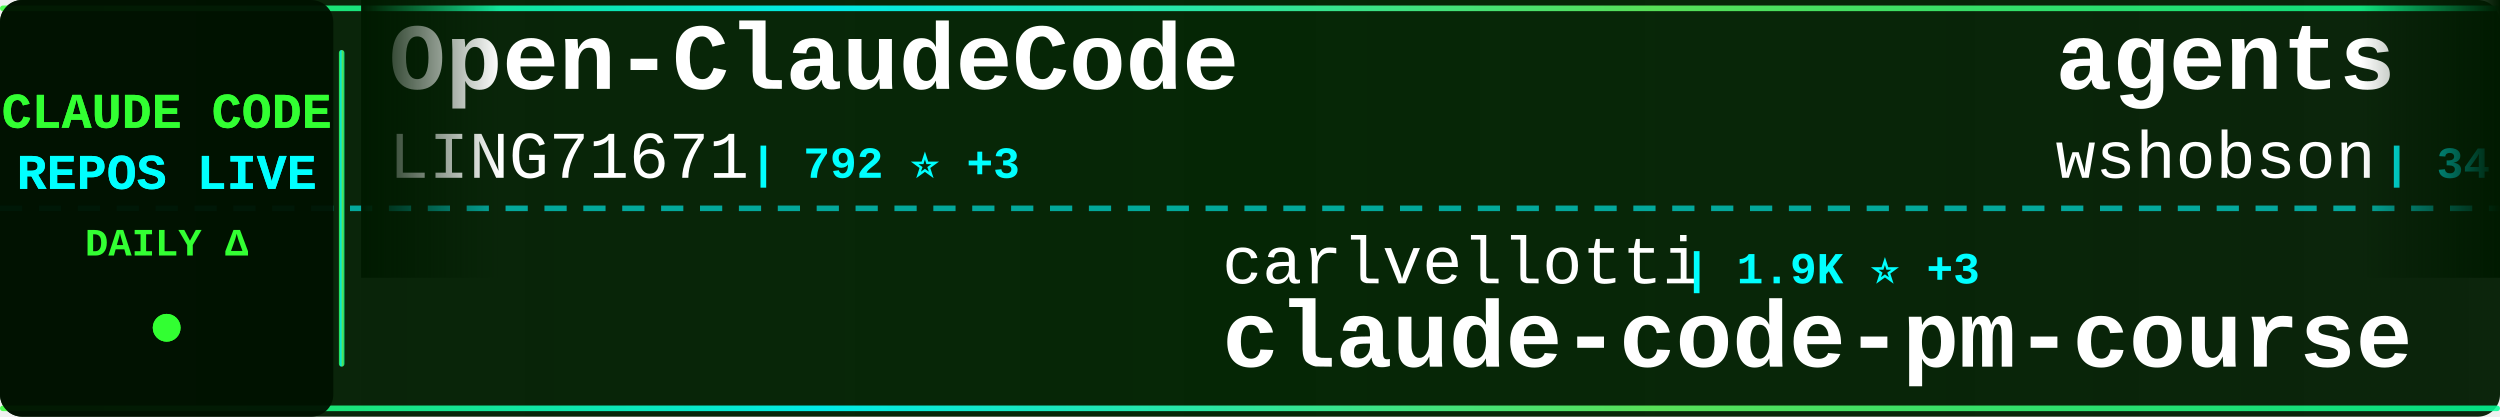
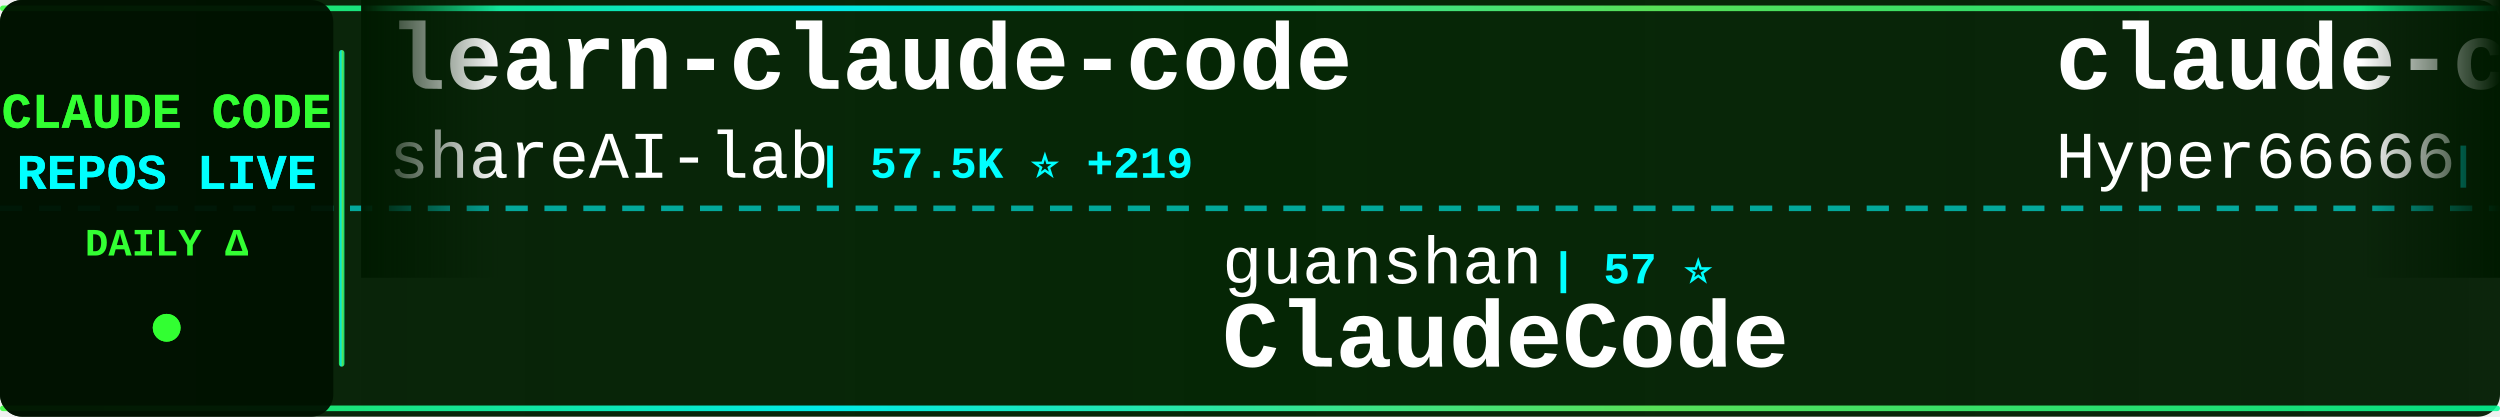
<svg xmlns="http://www.w3.org/2000/svg" width="900" height="150">
  <defs>
    <linearGradient id="tickerBg" x1="0%" y1="0%" x2="100%" y2="0%">
      <stop offset="0%" style="stop-color:#001a00;stop-opacity:0.95" />
      <stop offset="50%" style="stop-color:#002200;stop-opacity:0.98" />
      <stop offset="100%" style="stop-color:#001a00;stop-opacity:0.95" />
    </linearGradient>
    <linearGradient id="borderGrad" x1="0%" y1="0%" x2="100%" y2="0%">
      <stop offset="0%" style="stop-color:#33ff33;stop-opacity:0.85">
        <animate attributeName="stop-opacity" values="0.85;1;0.85" dur="2s" repeatCount="indefinite" />
      </stop>
      <stop offset="33%" style="stop-color:#00ffff;stop-opacity:0.9">
        <animate attributeName="stop-opacity" values="0.9;1;0.9" dur="2.2s" repeatCount="indefinite" />
      </stop>
      <stop offset="66%" style="stop-color:#66ff66;stop-opacity:0.85">
        <animate attributeName="stop-opacity" values="0.85;1;0.85" dur="1.8s" repeatCount="indefinite" />
      </stop>
      <stop offset="100%" style="stop-color:#00ff99;stop-opacity:0.85">
        <animate attributeName="stop-opacity" values="0.85;1;0.85" dur="2s" repeatCount="indefinite" />
      </stop>
    </linearGradient>
    <filter id="textGlow">
      <feGaussianBlur stdDeviation="0.1" result="coloredBlur" />
      <feMerge>
        <feMergeNode in="coloredBlur" />
        <feMergeNode in="SourceGraphic" />
      </feMerge>
    </filter>
    <filter id="metricGlow">
      <feGaussianBlur stdDeviation="0.2" result="coloredBlur" />
      <feMerge>
        <feMergeNode in="coloredBlur" />
        <feMergeNode in="SourceGraphic" />
      </feMerge>
    </filter>
    <linearGradient id="leftFade" x1="0%" y1="0%" x2="100%" y2="0%">
      <stop offset="0%" style="stop-color:#001a00;stop-opacity:1" />
      <stop offset="100%" style="stop-color:#001a00;stop-opacity:0" />
    </linearGradient>
    <linearGradient id="rightFade" x1="0%" y1="0%" x2="100%" y2="0%">
      <stop offset="0%" style="stop-color:#001a00;stop-opacity:0" />
      <stop offset="100%" style="stop-color:#001a00;stop-opacity:1" />
    </linearGradient>
  </defs>
  <rect width="900" height="150" fill="url(#tickerBg)" rx="8" />
  <rect x="0" y="2" width="900" height="2" fill="url(#borderGrad)" rx="1" />
  <rect x="0" y="146" width="900" height="2" fill="url(#borderGrad)" rx="1" />
  <line x1="0" y1="75" x2="900" y2="75" stroke="#00ffff" stroke-width="2" stroke-dasharray="8 6" opacity="0.6" />
  <rect x="0" y="0" width="120" height="150" fill="#001100" opacity="0.95" rx="8" />
  <text x="60" y="46" font-family="'Courier New', monospace" font-size="18" font-weight="bold" fill="#33ff33" text-anchor="middle" filter="url(#textGlow)">
    CLAUDE CODE
  </text>
  <text x="60" y="68" font-family="'Courier New', monospace" font-size="18" font-weight="bold" fill="#00ffff" text-anchor="middle" filter="url(#textGlow)">
    REPOS LIVE
  </text>
  <text x="60" y="92" font-family="'Courier New', monospace" font-size="14" font-weight="bold" fill="#33ff33" text-anchor="middle">
    DAILY Δ
  </text>
  <circle cx="60" cy="118" r="5" fill="#33ff33" filter="url(#metricGlow)">
    <animate attributeName="r" values="4;6;4" dur="1.5s" repeatCount="indefinite" />
    <animate attributeName="opacity" values="0.6;1;0.6" dur="1.5s" repeatCount="indefinite" />
  </circle>
  <rect x="122" y="18" width="2" height="114" fill="url(#borderGrad)" rx="1" />
  <clipPath id="tickerClip">
    <rect x="130" y="0" width="770" height="150" />
  </clipPath>
  <g clip-path="url(#tickerClip)">
    <g id="tickerItems">
      <animateTransform attributeName="transform" attributeType="XML" type="translate" from="0 0" to="-3000 0" dur="54s" repeatCount="indefinite" />
      <g transform="translate(0, 0)">
-         <text x="140" y="32" font-family="'Courier New', monospace" font-size="34" font-weight="bold" fill="#ffffff">Open-ClaudeCode</text>
-         <text x="140" y="64" font-family="'Courier New', monospace" font-size="24" font-weight="normal" fill="#ffffff" opacity="1.0">LING71671</text>
-         <text x="270" y="64" font-family="'Courier New', monospace" font-size="16" font-weight="bold" fill="#00ffff"> | 792 ⭐ +3</text>
+         <text x="140" y="32" font-family="'Courier New', monospace" font-size="34" font-weight="bold" fill="#ffffff">learn-claude-code</text>
+         <text x="140" y="64" font-family="'Courier New', monospace" font-size="24" font-weight="normal" fill="#ffffff" opacity="1.0">shareAI-lab</text>
+         <text x="294" y="64" font-family="'Courier New', monospace" font-size="16" font-weight="bold" fill="#00ffff"> | 57.5K ⭐ +219</text>
      </g>
      <g transform="translate(300, 0)">
-         <text x="140" y="102" font-family="'Courier New', monospace" font-size="24" font-weight="normal" fill="#ffffff" opacity="1.0">carlvellotti</text>
-         <text x="306" y="102" font-family="'Courier New', monospace" font-size="16" font-weight="bold" fill="#00ffff"> | 1.9K ⭐ +3</text>
-         <text x="140" y="132" font-family="'Courier New', monospace" font-size="34" font-weight="bold" fill="#ffffff">claude-code-pm-course</text>
+         <text x="140" y="102" font-family="'Courier New', monospace" font-size="24" font-weight="normal" fill="#ffffff" opacity="1.0">guanshan</text>
+         <text x="258" y="102" font-family="'Courier New', monospace" font-size="16" font-weight="bold" fill="#00ffff"> | 57 ⭐</text>
+         <text x="140" y="132" font-family="'Courier New', monospace" font-size="34" font-weight="bold" fill="#ffffff">ClaudeCode</text>
      </g>
      <g transform="translate(600, 0)">
-         <text x="140" y="32" font-family="'Courier New', monospace" font-size="34" font-weight="bold" fill="#ffffff">agents</text>
-         <text x="140" y="64" font-family="'Courier New', monospace" font-size="24" font-weight="normal" fill="#ffffff" opacity="1.0">wshobson</text>
-         <text x="258" y="64" font-family="'Courier New', monospace" font-size="16" font-weight="bold" fill="#00ffff"> | 34.6K ⭐ +63</text>
+         <text x="140" y="32" font-family="'Courier New', monospace" font-size="34" font-weight="bold" fill="#ffffff">claude-code-sourcemap</text>
+         <text x="140" y="64" font-family="'Courier New', monospace" font-size="24" font-weight="normal" fill="#ffffff" opacity="1.0">Hyper66666</text>
+         <text x="282" y="64" font-family="'Courier New', monospace" font-size="16" font-weight="bold" fill="#00ffff"> | 212 ⭐</text>
      </g>
      <g transform="translate(900, 0)">
-         <text x="140" y="102" font-family="'Courier New', monospace" font-size="24" font-weight="normal" fill="#ffffff" opacity="1.0">affaan-m</text>
-         <text x="258" y="102" font-family="'Courier New', monospace" font-size="16" font-weight="bold" fill="#00ffff"> | 170.4K ⭐ +859</text>
-         <text x="140" y="132" font-family="'Courier New', monospace" font-size="34" font-weight="bold" fill="#ffffff">everything-claude-code</text>
+         <text x="140" y="102" font-family="'Courier New', monospace" font-size="24" font-weight="normal" fill="#ffffff" opacity="1.0">Yuyz0112</text>
+         <text x="258" y="102" font-family="'Courier New', monospace" font-size="16" font-weight="bold" fill="#00ffff"> | 2.4K ⭐ +1</text>
+         <text x="140" y="132" font-family="'Courier New', monospace" font-size="34" font-weight="bold" fill="#ffffff">claude-code-reverse</text>
      </g>
      <g transform="translate(1200, 0)">
-         <text x="140" y="32" font-family="'Courier New', monospace" font-size="34" font-weight="bold" fill="#ffffff">claude-code-telegram</text>
-         <text x="140" y="64" font-family="'Courier New', monospace" font-size="24" font-weight="normal" fill="#ffffff" opacity="1.0">RichardAtCT</text>
-         <text x="294" y="64" font-family="'Courier New', monospace" font-size="16" font-weight="bold" fill="#00ffff"> | 2.5K ⭐ +6</text>
+         <text x="140" y="32" font-family="'Courier New', monospace" font-size="34" font-weight="bold" fill="#ffffff">claude-code-from-source</text>
+         <text x="140" y="64" font-family="'Courier New', monospace" font-size="24" font-weight="normal" fill="#ffffff" opacity="1.0">alejandrobalderas</text>
+         <text x="366" y="64" font-family="'Courier New', monospace" font-size="16" font-weight="bold" fill="#00ffff"> | 1.8K ⭐ +8</text>
      </g>
      <g transform="translate(1500, 0)">
-         <text x="140" y="102" font-family="'Courier New', monospace" font-size="24" font-weight="normal" fill="#ffffff" opacity="1.0">kodu-ai</text>
-         <text x="246" y="102" font-family="'Courier New', monospace" font-size="16" font-weight="bold" fill="#00ffff"> | 5.3K ⭐ +2</text>
-         <text x="140" y="132" font-family="'Courier New', monospace" font-size="34" font-weight="bold" fill="#ffffff">claude-coder</text>
+         <text x="140" y="102" font-family="'Courier New', monospace" font-size="24" font-weight="normal" fill="#ffffff" opacity="1.0">ChrisWiles</text>
+         <text x="282" y="102" font-family="'Courier New', monospace" font-size="16" font-weight="bold" fill="#00ffff"> | 5.9K ⭐ +5</text>
+         <text x="140" y="132" font-family="'Courier New', monospace" font-size="34" font-weight="bold" fill="#ffffff">claude-code-showcase</text>
      </g>
      <g transform="translate(1800, 0)">
        <text x="140" y="32" font-family="'Courier New', monospace" font-size="34" font-weight="bold" fill="#ffffff">claude-code-tips</text>
        <text x="140" y="64" font-family="'Courier New', monospace" font-size="24" font-weight="normal" fill="#ffffff" opacity="1.0">ykdojo</text>
-         <text x="234" y="64" font-family="'Courier New', monospace" font-size="16" font-weight="bold" fill="#00ffff"> | 8.0K ⭐ +23</text>
+         <text x="234" y="64" font-family="'Courier New', monospace" font-size="16" font-weight="bold" fill="#00ffff"> | 8.0K ⭐ +20</text>
      </g>
      <g transform="translate(2100, 0)">
-         <text x="140" y="102" font-family="'Courier New', monospace" font-size="24" font-weight="normal" fill="#ffffff" opacity="1.0">ding113</text>
-         <text x="246" y="102" font-family="'Courier New', monospace" font-size="16" font-weight="bold" fill="#00ffff"> | 2.7K ⭐ +18</text>
-         <text x="140" y="132" font-family="'Courier New', monospace" font-size="34" font-weight="bold" fill="#ffffff">claude-code-hub</text>
+         <text x="140" y="102" font-family="'Courier New', monospace" font-size="24" font-weight="normal" fill="#ffffff" opacity="1.0">snarktank</text>
+         <text x="270" y="102" font-family="'Courier New', monospace" font-size="16" font-weight="bold" fill="#00ffff"> | 18.2K ⭐ +86</text>
+         <text x="140" y="132" font-family="'Courier New', monospace" font-size="34" font-weight="bold" fill="#ffffff">ralph</text>
      </g>
      <g transform="translate(2400, 0)">
-         <text x="140" y="32" font-family="'Courier New', monospace" font-size="34" font-weight="bold" fill="#ffffff">Claude-code</text>
-         <text x="140" y="64" font-family="'Courier New', monospace" font-size="24" font-weight="normal" fill="#ffffff" opacity="1.0">zstmfhy</text>
-         <text x="246" y="64" font-family="'Courier New', monospace" font-size="16" font-weight="bold" fill="#00ffff"> | 190 ⭐</text>
+         <text x="140" y="32" font-family="'Courier New', monospace" font-size="34" font-weight="bold" fill="#ffffff">how-claude-code-works</text>
+         <text x="140" y="64" font-family="'Courier New', monospace" font-size="24" font-weight="normal" fill="#ffffff" opacity="1.0">Windy3f3f3f3f</text>
+         <text x="318" y="64" font-family="'Courier New', monospace" font-size="16" font-weight="bold" fill="#00ffff"> | 2.1K ⭐ +11</text>
      </g>
      <g transform="translate(2700, 0)">
-         <text x="140" y="102" font-family="'Courier New', monospace" font-size="24" font-weight="normal" fill="#ffffff" opacity="1.0">sickn33</text>
-         <text x="246" y="102" font-family="'Courier New', monospace" font-size="16" font-weight="bold" fill="#00ffff"> | 35.8K ⭐ +168</text>
-         <text x="140" y="132" font-family="'Courier New', monospace" font-size="34" font-weight="bold" fill="#ffffff">antigravity-awesome-skil...</text>
+         <text x="140" y="102" font-family="'Courier New', monospace" font-size="24" font-weight="normal" fill="#ffffff" opacity="1.0">hangsman</text>
+         <text x="258" y="102" font-family="'Courier New', monospace" font-size="16" font-weight="bold" fill="#00ffff"> | 762 ⭐</text>
+         <text x="140" y="132" font-family="'Courier New', monospace" font-size="34" font-weight="bold" fill="#ffffff">claude-code-source</text>
      </g>
      <g transform="translate(3000, 0)">
-         <text x="140" y="32" font-family="'Courier New', monospace" font-size="34" font-weight="bold" fill="#ffffff">Open-ClaudeCode</text>
-         <text x="140" y="64" font-family="'Courier New', monospace" font-size="24" font-weight="normal" fill="#ffffff" opacity="1.0">LING71671</text>
-         <text x="270" y="64" font-family="'Courier New', monospace" font-size="16" font-weight="bold" fill="#00ffff"> | 792 ⭐ +3</text>
+         <text x="140" y="32" font-family="'Courier New', monospace" font-size="34" font-weight="bold" fill="#ffffff">learn-claude-code</text>
+         <text x="140" y="64" font-family="'Courier New', monospace" font-size="24" font-weight="normal" fill="#ffffff" opacity="1.0">shareAI-lab</text>
+         <text x="294" y="64" font-family="'Courier New', monospace" font-size="16" font-weight="bold" fill="#00ffff"> | 57.5K ⭐ +219</text>
      </g>
      <g transform="translate(3300, 0)">
-         <text x="140" y="102" font-family="'Courier New', monospace" font-size="24" font-weight="normal" fill="#ffffff" opacity="1.0">carlvellotti</text>
-         <text x="306" y="102" font-family="'Courier New', monospace" font-size="16" font-weight="bold" fill="#00ffff"> | 1.9K ⭐ +3</text>
-         <text x="140" y="132" font-family="'Courier New', monospace" font-size="34" font-weight="bold" fill="#ffffff">claude-code-pm-course</text>
+         <text x="140" y="102" font-family="'Courier New', monospace" font-size="24" font-weight="normal" fill="#ffffff" opacity="1.0">guanshan</text>
+         <text x="258" y="102" font-family="'Courier New', monospace" font-size="16" font-weight="bold" fill="#00ffff"> | 57 ⭐</text>
+         <text x="140" y="132" font-family="'Courier New', monospace" font-size="34" font-weight="bold" fill="#ffffff">ClaudeCode</text>
      </g>
      <g transform="translate(3600, 0)">
-         <text x="140" y="32" font-family="'Courier New', monospace" font-size="34" font-weight="bold" fill="#ffffff">agents</text>
-         <text x="140" y="64" font-family="'Courier New', monospace" font-size="24" font-weight="normal" fill="#ffffff" opacity="1.0">wshobson</text>
-         <text x="258" y="64" font-family="'Courier New', monospace" font-size="16" font-weight="bold" fill="#00ffff"> | 34.6K ⭐ +63</text>
+         <text x="140" y="32" font-family="'Courier New', monospace" font-size="34" font-weight="bold" fill="#ffffff">claude-code-sourcemap</text>
+         <text x="140" y="64" font-family="'Courier New', monospace" font-size="24" font-weight="normal" fill="#ffffff" opacity="1.0">Hyper66666</text>
+         <text x="282" y="64" font-family="'Courier New', monospace" font-size="16" font-weight="bold" fill="#00ffff"> | 212 ⭐</text>
      </g>
      <g transform="translate(3900, 0)">
-         <text x="140" y="102" font-family="'Courier New', monospace" font-size="24" font-weight="normal" fill="#ffffff" opacity="1.0">affaan-m</text>
-         <text x="258" y="102" font-family="'Courier New', monospace" font-size="16" font-weight="bold" fill="#00ffff"> | 170.4K ⭐ +859</text>
-         <text x="140" y="132" font-family="'Courier New', monospace" font-size="34" font-weight="bold" fill="#ffffff">everything-claude-code</text>
+         <text x="140" y="102" font-family="'Courier New', monospace" font-size="24" font-weight="normal" fill="#ffffff" opacity="1.0">Yuyz0112</text>
+         <text x="258" y="102" font-family="'Courier New', monospace" font-size="16" font-weight="bold" fill="#00ffff"> | 2.4K ⭐ +1</text>
+         <text x="140" y="132" font-family="'Courier New', monospace" font-size="34" font-weight="bold" fill="#ffffff">claude-code-reverse</text>
      </g>
    </g>
  </g>
  <rect x="130" y="0" width="50" height="100" fill="url(#leftFade)" />
  <rect x="850" y="0" width="50" height="100" fill="url(#rightFade)" />
</svg>
